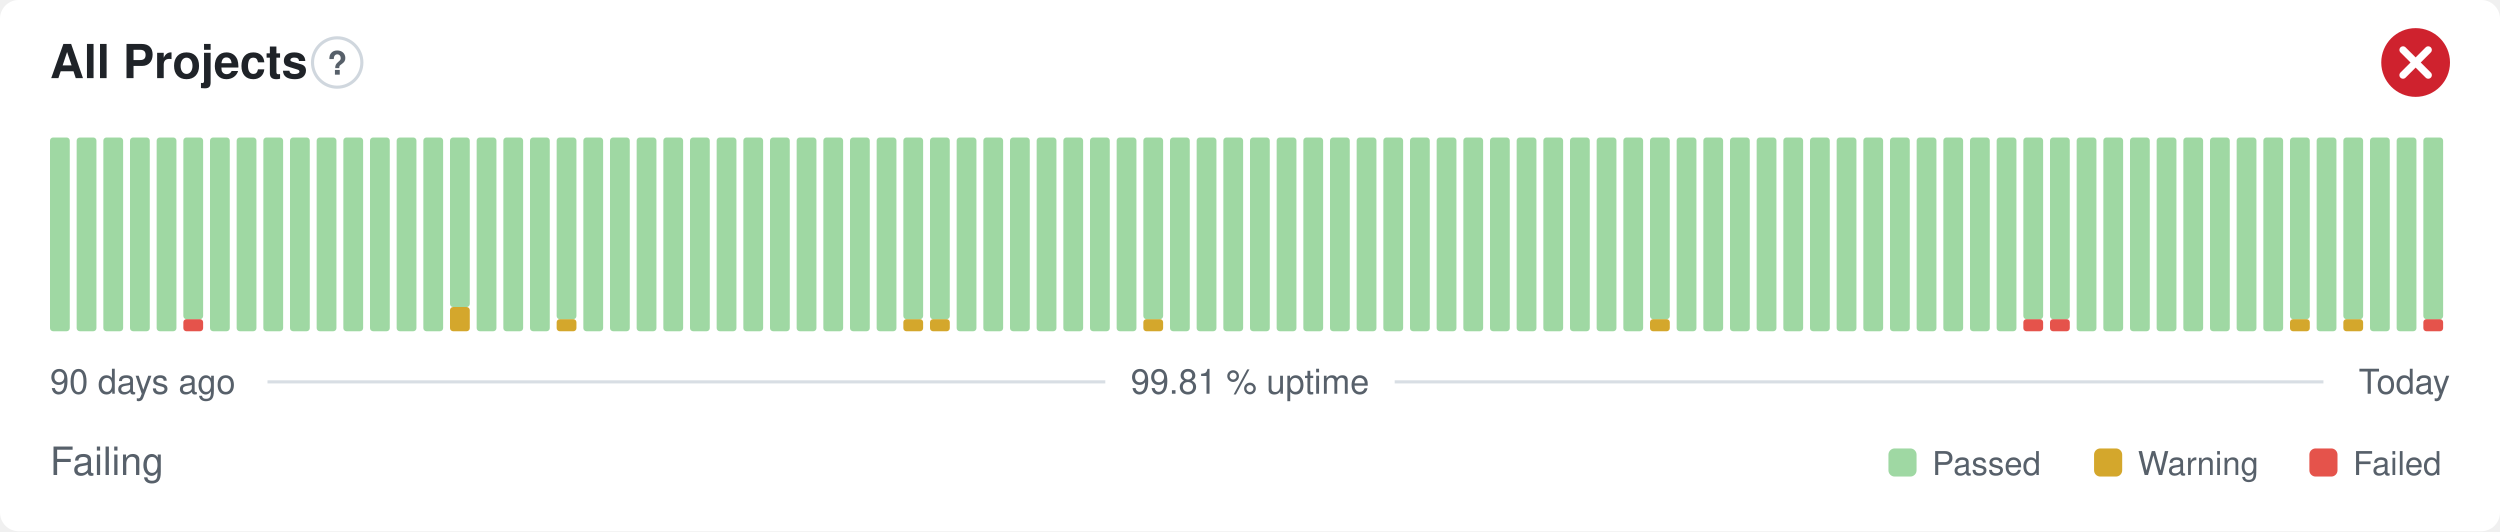
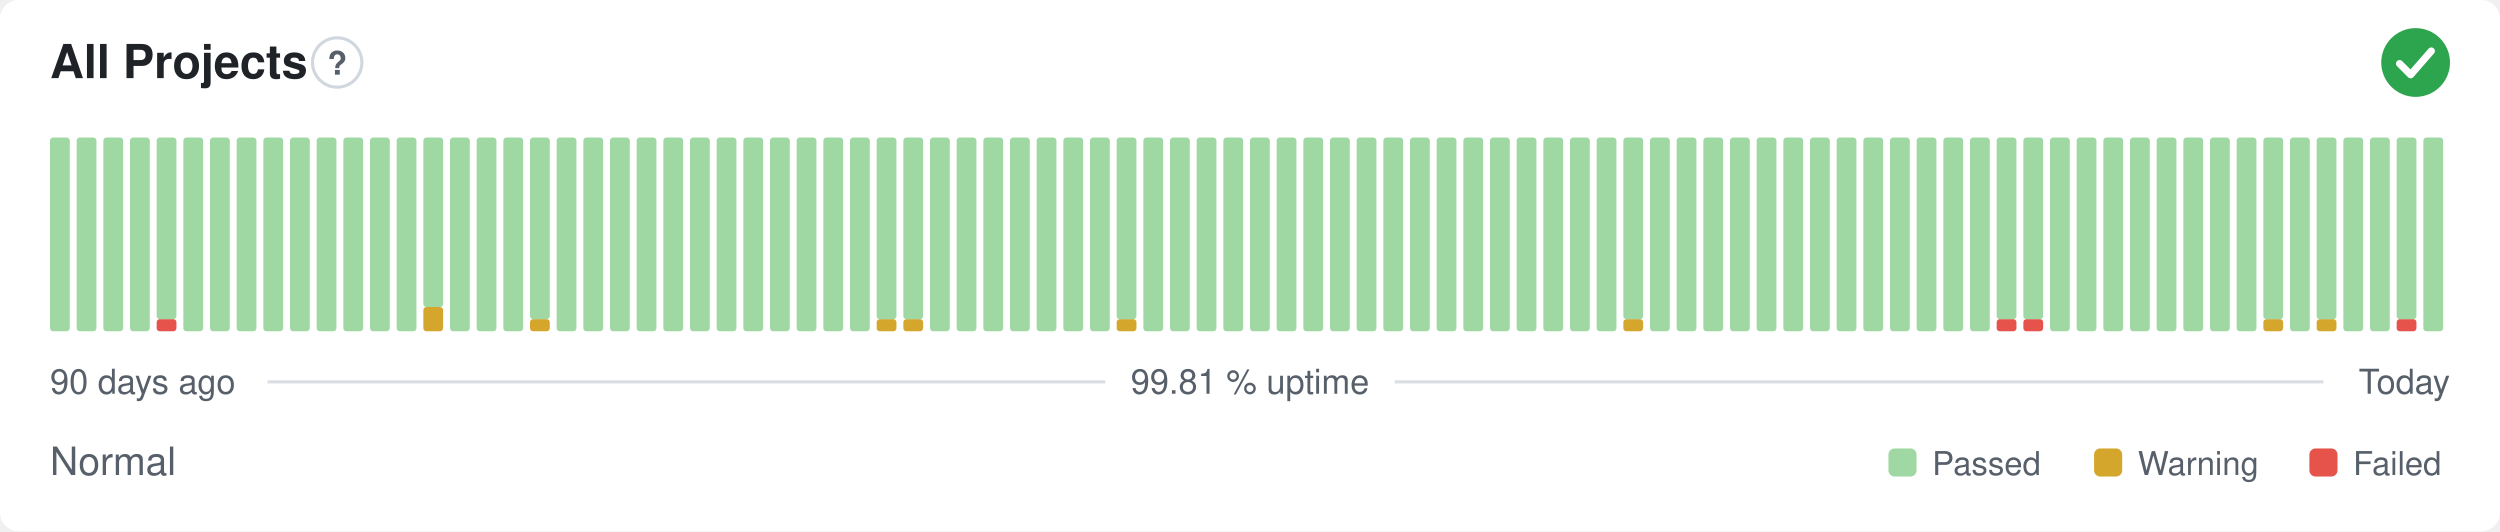
- <svg xmlns="http://www.w3.org/2000/svg" width="800" height="170" viewBox="0 0 800 170" role="img" aria-label="All Projects: Failing, 99.81 % uptime over the last 90 days" font-family="-apple-system,BlinkMacSystemFont,'Segoe UI',Helvetica,Arial,sans-serif">
+ <svg xmlns="http://www.w3.org/2000/svg" width="800" height="170" viewBox="0 0 800 170" role="img" aria-label="All Projects: Normal, 99.81 % uptime over the last 90 days" font-family="-apple-system,BlinkMacSystemFont,'Segoe UI',Helvetica,Arial,sans-serif">
  <style>
    @media (prefers-color-scheme: dark) {
      .bg { fill: #0d1117 }
      .title { fill: #e6edf3 }
      .muted { fill: #8b949e }
      .hint { stroke: #30363d }
      .rule { stroke: #30363d }
      .nodata { fill: #21262d }
    }
  </style>
  <rect class="bg" width="800" height="170" rx="6" fill="#ffffff" />
  <text class="title" x="16" y="25" font-size="15" font-weight="600" fill="#1f2328">All Projects</text>
  <circle class="hint" cx="107.9" cy="20" r="7.9" fill="none" stroke="#d0d7de" stroke-width="1" />
  <text class="muted" x="107.9" y="23.9" text-anchor="middle" font-size="10.4" font-weight="700" fill="#57606a">?</text>
-   <circle cx="773" cy="20" r="11" fill="#cf222e" />
-   <path d="M768.97 15.97l8.07 8.07M777.03 15.97l-8.07 8.07" fill="none" stroke="#fff" stroke-width="2.31" stroke-linecap="round" stroke-linejoin="round" />
+   <circle cx="773" cy="20" r="11" fill="#2da44e" />
+   <path d="M767.87 20.37l3.54 3.54 6.60 -7.58" fill="none" stroke="#fff" stroke-width="2.31" stroke-linecap="round" stroke-linejoin="round" />
  <rect x="16.00" y="44.00" width="6.33" height="62.00" rx="1" fill="#9fd8a3" />
  <rect x="24.53" y="44.00" width="6.33" height="62.00" rx="1" fill="#9fd8a3" />
  <rect x="33.07" y="44.00" width="6.33" height="62.00" rx="1" fill="#9fd8a3" />
  <rect x="41.60" y="44.00" width="6.33" height="62.00" rx="1" fill="#9fd8a3" />
-   <rect x="50.13" y="44.00" width="6.33" height="62.00" rx="1" fill="#9fd8a3" />
-   <rect x="58.67" y="102.13" width="6.33" height="3.88" rx="1" fill="#e5534b" />
-   <rect x="58.67" y="44.00" width="6.33" height="58.13" rx="1" fill="#9fd8a3" />
+   <rect x="50.13" y="102.13" width="6.33" height="3.88" rx="1" fill="#e5534b" />
+   <rect x="50.13" y="44.00" width="6.33" height="58.13" rx="1" fill="#9fd8a3" />
+   <rect x="58.67" y="44.00" width="6.33" height="62.00" rx="1" fill="#9fd8a3" />
  <rect x="67.20" y="44.00" width="6.33" height="62.00" rx="1" fill="#9fd8a3" />
  <rect x="75.73" y="44.00" width="6.33" height="62.00" rx="1" fill="#9fd8a3" />
  <rect x="84.27" y="44.00" width="6.33" height="62.00" rx="1" fill="#9fd8a3" />
  <rect x="92.80" y="44.00" width="6.33" height="62.00" rx="1" fill="#9fd8a3" />
  <rect x="101.33" y="44.00" width="6.33" height="62.00" rx="1" fill="#9fd8a3" />
  <rect x="109.87" y="44.00" width="6.33" height="62.00" rx="1" fill="#9fd8a3" />
  <rect x="118.40" y="44.00" width="6.33" height="62.00" rx="1" fill="#9fd8a3" />
  <rect x="126.93" y="44.00" width="6.33" height="62.00" rx="1" fill="#9fd8a3" />
-   <rect x="135.47" y="44.00" width="6.33" height="62.00" rx="1" fill="#9fd8a3" />
-   <rect x="144.00" y="98.25" width="6.33" height="7.75" rx="1" fill="#d4a72c" />
-   <rect x="144.00" y="44.00" width="6.33" height="54.25" rx="1" fill="#9fd8a3" />
+   <rect x="135.47" y="98.25" width="6.33" height="7.75" rx="1" fill="#d4a72c" />
+   <rect x="135.47" y="44.00" width="6.33" height="54.25" rx="1" fill="#9fd8a3" />
+   <rect x="144.00" y="44.00" width="6.33" height="62.00" rx="1" fill="#9fd8a3" />
  <rect x="152.53" y="44.00" width="6.33" height="62.00" rx="1" fill="#9fd8a3" />
  <rect x="161.07" y="44.00" width="6.33" height="62.00" rx="1" fill="#9fd8a3" />
-   <rect x="169.60" y="44.00" width="6.33" height="62.00" rx="1" fill="#9fd8a3" />
-   <rect x="178.13" y="102.13" width="6.33" height="3.88" rx="1" fill="#d4a72c" />
-   <rect x="178.13" y="44.00" width="6.33" height="58.13" rx="1" fill="#9fd8a3" />
+   <rect x="169.60" y="102.13" width="6.33" height="3.88" rx="1" fill="#d4a72c" />
+   <rect x="169.60" y="44.00" width="6.33" height="58.13" rx="1" fill="#9fd8a3" />
+   <rect x="178.13" y="44.00" width="6.33" height="62.00" rx="1" fill="#9fd8a3" />
  <rect x="186.67" y="44.00" width="6.33" height="62.00" rx="1" fill="#9fd8a3" />
  <rect x="195.20" y="44.00" width="6.33" height="62.00" rx="1" fill="#9fd8a3" />
  <rect x="203.73" y="44.00" width="6.33" height="62.00" rx="1" fill="#9fd8a3" />
  <rect x="212.27" y="44.00" width="6.33" height="62.00" rx="1" fill="#9fd8a3" />
  <rect x="220.80" y="44.00" width="6.33" height="62.00" rx="1" fill="#9fd8a3" />
  <rect x="229.33" y="44.00" width="6.33" height="62.00" rx="1" fill="#9fd8a3" />
  <rect x="237.87" y="44.00" width="6.33" height="62.00" rx="1" fill="#9fd8a3" />
  <rect x="246.40" y="44.00" width="6.33" height="62.00" rx="1" fill="#9fd8a3" />
  <rect x="254.93" y="44.00" width="6.33" height="62.00" rx="1" fill="#9fd8a3" />
  <rect x="263.47" y="44.00" width="6.33" height="62.00" rx="1" fill="#9fd8a3" />
  <rect x="272.00" y="44.00" width="6.33" height="62.00" rx="1" fill="#9fd8a3" />
-   <rect x="280.53" y="44.00" width="6.33" height="62.00" rx="1" fill="#9fd8a3" />
+   <rect x="280.53" y="102.13" width="6.33" height="3.88" rx="1" fill="#d4a72c" />
+   <rect x="280.53" y="44.00" width="6.33" height="58.13" rx="1" fill="#9fd8a3" />
  <rect x="289.07" y="102.13" width="6.33" height="3.88" rx="1" fill="#d4a72c" />
  <rect x="289.07" y="44.00" width="6.33" height="58.13" rx="1" fill="#9fd8a3" />
-   <rect x="297.60" y="102.13" width="6.33" height="3.88" rx="1" fill="#d4a72c" />
-   <rect x="297.60" y="44.00" width="6.33" height="58.13" rx="1" fill="#9fd8a3" />
+   <rect x="297.60" y="44.00" width="6.33" height="62.00" rx="1" fill="#9fd8a3" />
  <rect x="306.13" y="44.00" width="6.33" height="62.00" rx="1" fill="#9fd8a3" />
  <rect x="314.67" y="44.00" width="6.33" height="62.00" rx="1" fill="#9fd8a3" />
  <rect x="323.20" y="44.00" width="6.33" height="62.00" rx="1" fill="#9fd8a3" />
  <rect x="331.73" y="44.00" width="6.33" height="62.00" rx="1" fill="#9fd8a3" />
  <rect x="340.27" y="44.00" width="6.33" height="62.00" rx="1" fill="#9fd8a3" />
  <rect x="348.80" y="44.00" width="6.33" height="62.00" rx="1" fill="#9fd8a3" />
-   <rect x="357.33" y="44.00" width="6.33" height="62.00" rx="1" fill="#9fd8a3" />
-   <rect x="365.87" y="102.13" width="6.33" height="3.88" rx="1" fill="#d4a72c" />
-   <rect x="365.87" y="44.00" width="6.33" height="58.13" rx="1" fill="#9fd8a3" />
+   <rect x="357.33" y="102.13" width="6.33" height="3.88" rx="1" fill="#d4a72c" />
+   <rect x="357.33" y="44.00" width="6.33" height="58.13" rx="1" fill="#9fd8a3" />
+   <rect x="365.87" y="44.00" width="6.33" height="62.00" rx="1" fill="#9fd8a3" />
  <rect x="374.40" y="44.00" width="6.33" height="62.00" rx="1" fill="#9fd8a3" />
  <rect x="382.93" y="44.00" width="6.33" height="62.00" rx="1" fill="#9fd8a3" />
  <rect x="391.47" y="44.00" width="6.33" height="62.00" rx="1" fill="#9fd8a3" />
  <rect x="400.00" y="44.00" width="6.33" height="62.00" rx="1" fill="#9fd8a3" />
  <rect x="408.53" y="44.00" width="6.33" height="62.00" rx="1" fill="#9fd8a3" />
  <rect x="417.07" y="44.00" width="6.33" height="62.00" rx="1" fill="#9fd8a3" />
  <rect x="425.60" y="44.00" width="6.33" height="62.00" rx="1" fill="#9fd8a3" />
  <rect x="434.13" y="44.00" width="6.33" height="62.00" rx="1" fill="#9fd8a3" />
  <rect x="442.67" y="44.00" width="6.33" height="62.00" rx="1" fill="#9fd8a3" />
  <rect x="451.20" y="44.00" width="6.33" height="62.00" rx="1" fill="#9fd8a3" />
  <rect x="459.73" y="44.00" width="6.33" height="62.00" rx="1" fill="#9fd8a3" />
  <rect x="468.27" y="44.00" width="6.33" height="62.00" rx="1" fill="#9fd8a3" />
  <rect x="476.80" y="44.00" width="6.33" height="62.00" rx="1" fill="#9fd8a3" />
  <rect x="485.33" y="44.00" width="6.33" height="62.00" rx="1" fill="#9fd8a3" />
  <rect x="493.87" y="44.00" width="6.33" height="62.00" rx="1" fill="#9fd8a3" />
  <rect x="502.40" y="44.00" width="6.33" height="62.00" rx="1" fill="#9fd8a3" />
  <rect x="510.93" y="44.00" width="6.33" height="62.00" rx="1" fill="#9fd8a3" />
-   <rect x="519.47" y="44.00" width="6.33" height="62.00" rx="1" fill="#9fd8a3" />
-   <rect x="528.00" y="102.13" width="6.33" height="3.88" rx="1" fill="#d4a72c" />
-   <rect x="528.00" y="44.00" width="6.33" height="58.13" rx="1" fill="#9fd8a3" />
+   <rect x="519.47" y="102.13" width="6.33" height="3.88" rx="1" fill="#d4a72c" />
+   <rect x="519.47" y="44.00" width="6.33" height="58.13" rx="1" fill="#9fd8a3" />
+   <rect x="528.00" y="44.00" width="6.33" height="62.00" rx="1" fill="#9fd8a3" />
  <rect x="536.53" y="44.00" width="6.33" height="62.00" rx="1" fill="#9fd8a3" />
  <rect x="545.07" y="44.00" width="6.33" height="62.00" rx="1" fill="#9fd8a3" />
  <rect x="553.60" y="44.00" width="6.33" height="62.00" rx="1" fill="#9fd8a3" />
  <rect x="562.13" y="44.00" width="6.33" height="62.00" rx="1" fill="#9fd8a3" />
  <rect x="570.67" y="44.00" width="6.33" height="62.00" rx="1" fill="#9fd8a3" />
  <rect x="579.20" y="44.00" width="6.33" height="62.00" rx="1" fill="#9fd8a3" />
  <rect x="587.73" y="44.00" width="6.33" height="62.00" rx="1" fill="#9fd8a3" />
  <rect x="596.27" y="44.00" width="6.33" height="62.00" rx="1" fill="#9fd8a3" />
  <rect x="604.80" y="44.00" width="6.33" height="62.00" rx="1" fill="#9fd8a3" />
  <rect x="613.33" y="44.00" width="6.33" height="62.00" rx="1" fill="#9fd8a3" />
  <rect x="621.87" y="44.00" width="6.33" height="62.00" rx="1" fill="#9fd8a3" />
  <rect x="630.40" y="44.00" width="6.33" height="62.00" rx="1" fill="#9fd8a3" />
-   <rect x="638.93" y="44.00" width="6.33" height="62.00" rx="1" fill="#9fd8a3" />
+   <rect x="638.93" y="102.13" width="6.33" height="3.88" rx="1" fill="#e5534b" />
+   <rect x="638.93" y="44.00" width="6.33" height="58.13" rx="1" fill="#9fd8a3" />
  <rect x="647.47" y="102.13" width="6.33" height="3.88" rx="1" fill="#e5534b" />
  <rect x="647.47" y="44.00" width="6.33" height="58.13" rx="1" fill="#9fd8a3" />
-   <rect x="656.00" y="102.13" width="6.33" height="3.88" rx="1" fill="#e5534b" />
-   <rect x="656.00" y="44.00" width="6.33" height="58.13" rx="1" fill="#9fd8a3" />
+   <rect x="656.00" y="44.00" width="6.33" height="62.00" rx="1" fill="#9fd8a3" />
  <rect x="664.53" y="44.00" width="6.33" height="62.00" rx="1" fill="#9fd8a3" />
  <rect x="673.07" y="44.00" width="6.33" height="62.00" rx="1" fill="#9fd8a3" />
  <rect x="681.60" y="44.00" width="6.33" height="62.00" rx="1" fill="#9fd8a3" />
  <rect x="690.13" y="44.00" width="6.33" height="62.00" rx="1" fill="#9fd8a3" />
  <rect x="698.67" y="44.00" width="6.33" height="62.00" rx="1" fill="#9fd8a3" />
  <rect x="707.20" y="44.00" width="6.33" height="62.00" rx="1" fill="#9fd8a3" />
  <rect x="715.73" y="44.00" width="6.33" height="62.00" rx="1" fill="#9fd8a3" />
-   <rect x="724.27" y="44.00" width="6.33" height="62.00" rx="1" fill="#9fd8a3" />
-   <rect x="732.80" y="102.13" width="6.33" height="3.88" rx="1" fill="#d4a72c" />
-   <rect x="732.80" y="44.00" width="6.33" height="58.13" rx="1" fill="#9fd8a3" />
-   <rect x="741.33" y="44.00" width="6.33" height="62.00" rx="1" fill="#9fd8a3" />
-   <rect x="749.87" y="102.13" width="6.33" height="3.88" rx="1" fill="#d4a72c" />
-   <rect x="749.87" y="44.00" width="6.33" height="58.13" rx="1" fill="#9fd8a3" />
+   <rect x="724.27" y="102.13" width="6.33" height="3.88" rx="1" fill="#d4a72c" />
+   <rect x="724.27" y="44.00" width="6.33" height="58.13" rx="1" fill="#9fd8a3" />
+   <rect x="732.80" y="44.00" width="6.33" height="62.00" rx="1" fill="#9fd8a3" />
+   <rect x="741.33" y="102.13" width="6.33" height="3.88" rx="1" fill="#d4a72c" />
+   <rect x="741.33" y="44.00" width="6.33" height="58.13" rx="1" fill="#9fd8a3" />
+   <rect x="749.87" y="44.00" width="6.33" height="62.00" rx="1" fill="#9fd8a3" />
  <rect x="758.40" y="44.00" width="6.33" height="62.00" rx="1" fill="#9fd8a3" />
-   <rect x="766.93" y="44.00" width="6.33" height="62.00" rx="1" fill="#9fd8a3" />
-   <rect x="775.47" y="102.13" width="6.33" height="3.88" rx="1" fill="#e5534b" />
-   <rect x="775.47" y="44.00" width="6.33" height="58.13" rx="1" fill="#9fd8a3" />
+   <rect x="766.93" y="102.13" width="6.33" height="3.88" rx="1" fill="#e5534b" />
+   <rect x="766.93" y="44.00" width="6.33" height="58.13" rx="1" fill="#9fd8a3" />
+   <rect x="775.47" y="44.00" width="6.33" height="62.00" rx="1" fill="#9fd8a3" />
  <text class="muted" x="16" y="126" font-size="11" fill="#57606a">90 days ago</text>
  <text class="muted" x="400" y="126" text-anchor="middle" font-size="11" fill="#57606a">99.81 % uptime</text>
  <text class="muted" x="784" y="126" text-anchor="end" font-size="11" fill="#57606a">Today</text>
  <line class="rule" x1="85.6" y1="122.2" x2="353.7" y2="122.2" stroke="#d8dee4" stroke-width="1" />
  <line class="rule" x1="446.3" y1="122.2" x2="743.5" y2="122.2" stroke="#d8dee4" stroke-width="1" />
-   <text class="muted" x="16" y="152" font-size="12.5" fill="#57606a">Failing</text>
+   <text class="muted" x="16" y="152" font-size="12.5" fill="#57606a">Normal</text>
  <rect x="604.3" y="143.5" width="9.0" height="9.0" rx="2" fill="#9fd8a3" />
  <text class="muted" x="618.3" y="152" font-size="10.5" fill="#57606a">Passed</text>
  <rect x="670.1" y="143.5" width="9.0" height="9.0" rx="2" fill="#d4a72c" />
  <text class="muted" x="684.1" y="152" font-size="10.5" fill="#57606a">Warning</text>
  <rect x="739.0" y="143.5" width="9.0" height="9.0" rx="2" fill="#e5534b" />
  <text class="muted" x="753.0" y="152" font-size="10.5" fill="#57606a">Failed</text>
</svg>
